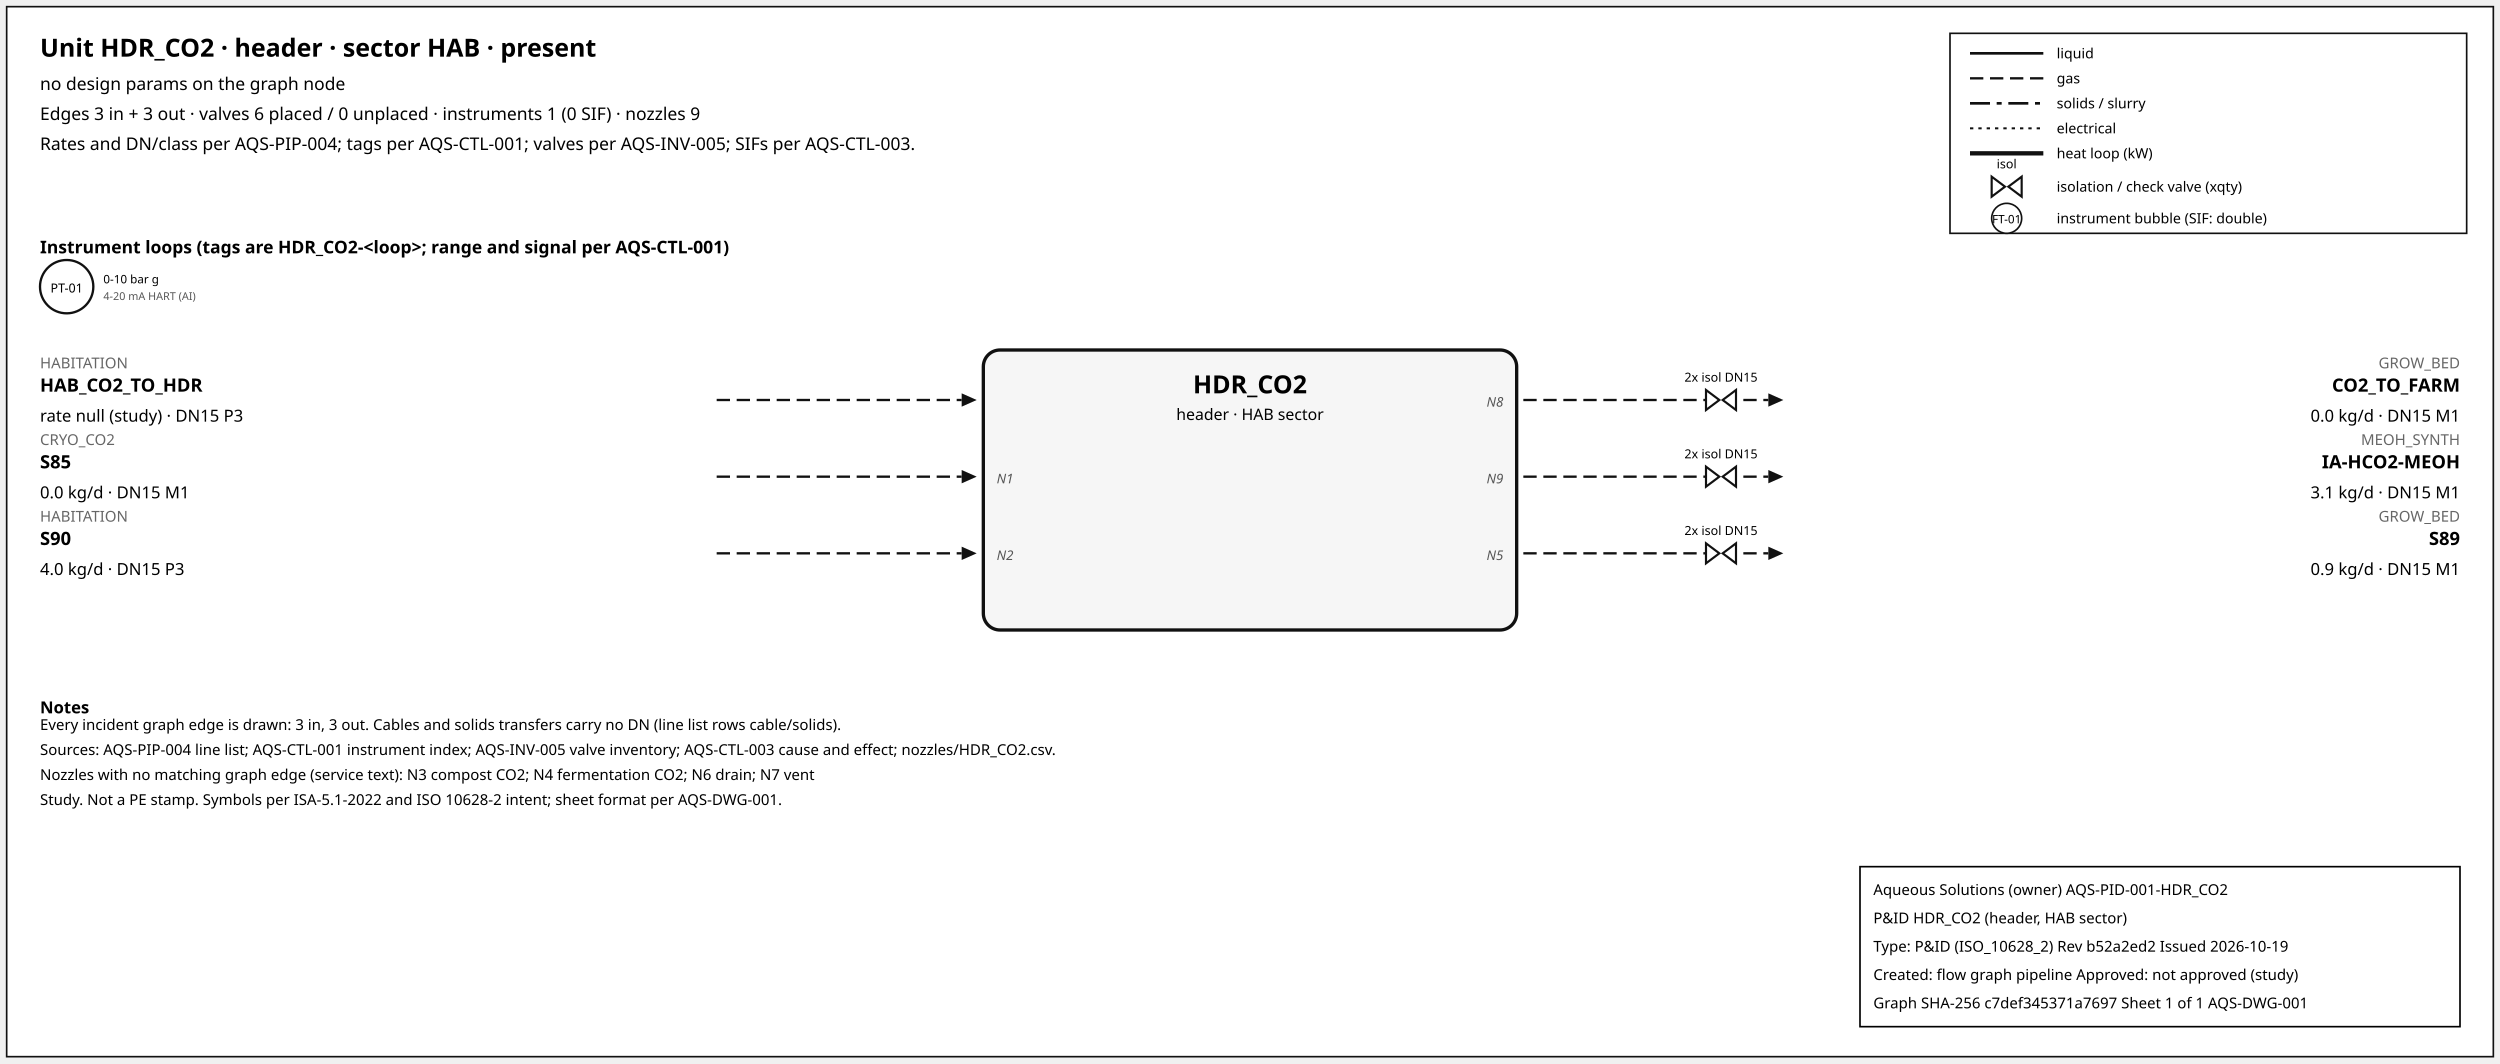
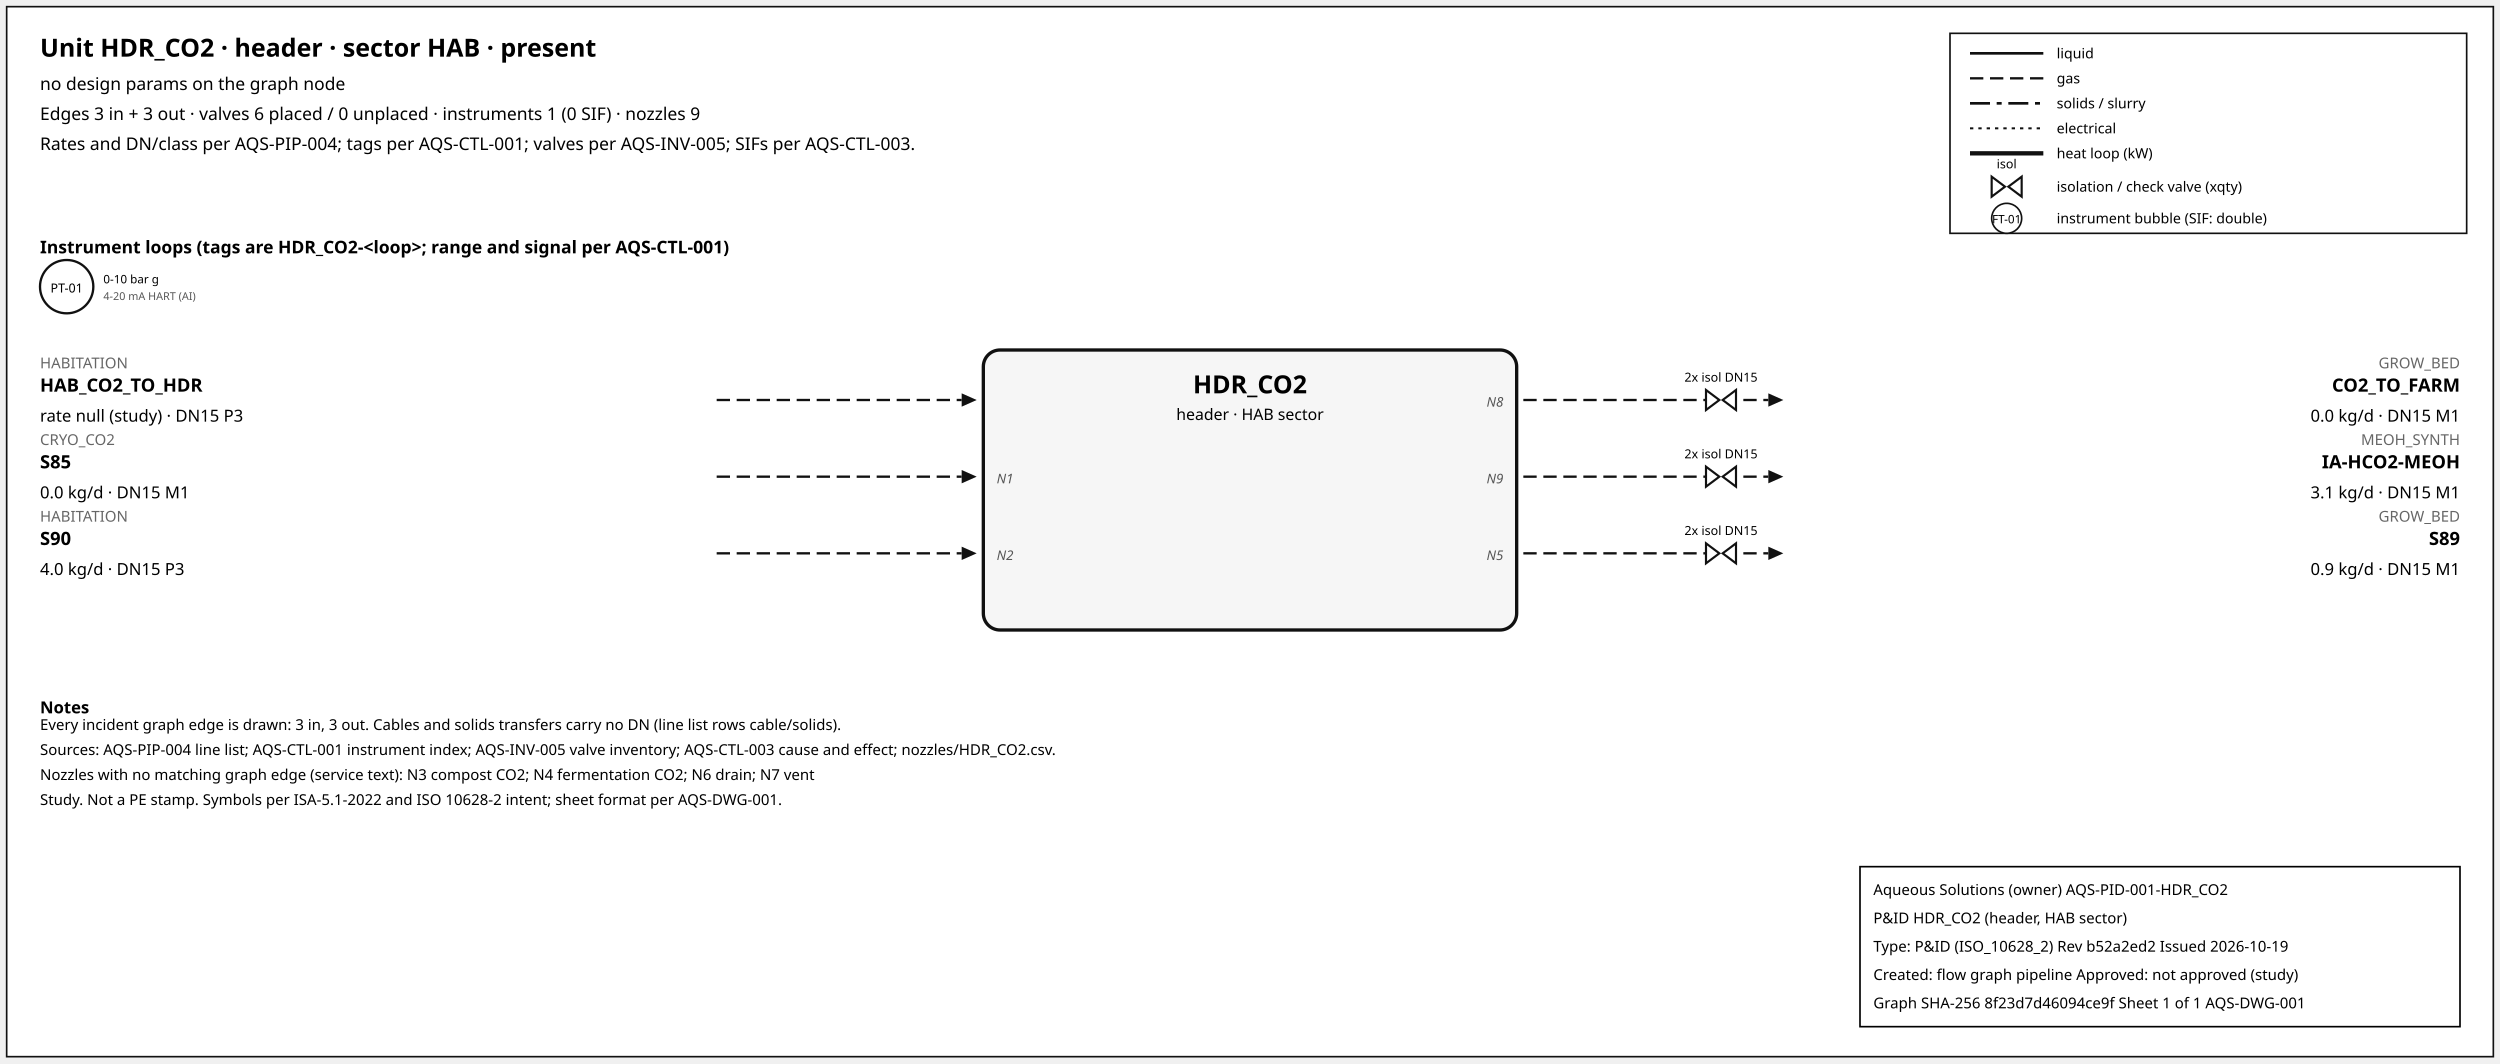
<svg xmlns="http://www.w3.org/2000/svg" width="1500" height="638" font-family="sans-serif">
  <rect x="4" y="4" width="1492" height="630" fill="white" stroke="#111" />
  <text x="24" y="34" font-size="15" font-weight="600">Unit HDR_CO2 · header · sector HAB · present</text>
  <text x="24" y="54" font-size="10.5">no design params on the graph node</text>
  <text x="24" y="72" font-size="10.5">Edges 3 in + 3 out · valves 6 placed / 0 unplaced · instruments 1 (0 SIF) · nozzles 9</text>
  <text x="24" y="90" font-size="10.5">Rates and DN/class per AQS-PIP-004; tags per AQS-CTL-001; valves per AQS-INV-005; SIFs per AQS-CTL-003.</text>
  <rect x="1170" y="20" width="310" height="120" fill="white" stroke="#111" />
  <line x1="1182" y1="32" x2="1226" y2="32" stroke="#111" stroke-width="1.6" />
  <text x="1234" y="35" font-size="8.5">liquid</text>
  <line x1="1182" y1="47" x2="1226" y2="47" stroke="#111" stroke-width="1.4" stroke-dasharray="8,4" />
  <text x="1234" y="50" font-size="8.5">gas</text>
  <line x1="1182" y1="62" x2="1226" y2="62" stroke="#111" stroke-width="1.6" stroke-dasharray="12,4,3,4" />
  <text x="1234" y="65" font-size="8.5">solids / slurry</text>
  <line x1="1182" y1="77" x2="1226" y2="77" stroke="#111" stroke-width="1.2" stroke-dasharray="2,3" />
  <text x="1234" y="80" font-size="8.5">electrical</text>
  <line x1="1182" y1="92" x2="1226" y2="92" stroke="#111" stroke-width="2.6" />
  <text x="1234" y="95" font-size="8.5">heat loop (kW)</text>
  <path d="M 1195.0,106 L 1203.0,112 L 1195.0,118 Z M 1213.0,106 L 1205.0,112 L 1213.0,118 Z" fill="white" stroke="#111" stroke-width="1.3" />
  <text x="1204.0" y="101.0" font-size="7.5" text-anchor="middle">isol</text>
  <text x="1234" y="115" font-size="8.5">isolation / check valve (xqty)</text>
  <circle cx="1204" cy="131" r="9" fill="white" stroke="#111" />
  <text x="1204" y="134" font-size="7" text-anchor="middle">FT-01</text>
  <text x="1234" y="134" font-size="8.5">instrument bubble (SIF: double)</text>
  <text x="24" y="152" font-size="10.5" font-weight="600">Instrument loops (tags are HDR_CO2-&lt;loop&gt;; range and signal per AQS-CTL-001)</text>
  <circle cx="40" cy="172" r="16" fill="white" stroke="#111" stroke-width="1.4" />
  <text x="40" y="175.5" font-size="7.5" text-anchor="middle">PT-01</text>
  <text x="62" y="170" font-size="7">0-10 bar g</text>
  <text x="62" y="180" font-size="6.5" fill="#555">4-20 mA HART (AI)</text>
  <rect x="590" y="210" width="320" height="168" rx="10" fill="#f6f6f6" stroke="#111" stroke-width="2" />
  <text x="750.0" y="236" font-size="15" font-weight="700" text-anchor="middle">HDR_CO2</text>
  <text x="750.0" y="252" font-size="9.5" text-anchor="middle">header · HAB sector</text>
  <line x1="430" y1="240" x2="577" y2="240" stroke="#111" stroke-width="1.4" stroke-dasharray="8,4" class="edge-in" />
  <polygon points="586,240 577,236 577,244" fill="#111" />
  <text x="24" y="221" font-size="9" fill="#666" text-anchor="start">HABITATION</text>
  <text x="24" y="235" font-size="11" font-weight="600" text-anchor="start">HAB_CO2_TO_HDR</text>
  <text x="24" y="253" font-size="10" text-anchor="start">rate null (study) · DN15 P3</text>
  <line x1="430" y1="286" x2="577" y2="286" stroke="#111" stroke-width="1.4" stroke-dasharray="8,4" class="edge-in" />
  <polygon points="586,286 577,282 577,290" fill="#111" />
  <text x="24" y="267" font-size="9" fill="#666" text-anchor="start">CRYO_CO2</text>
  <text x="24" y="281" font-size="11" font-weight="600" text-anchor="start">S85</text>
  <text x="24" y="299" font-size="10" text-anchor="start">0.0 kg/d · DN15 M1</text>
  <text x="598" y="290" font-size="8" font-style="italic" fill="#555" text-anchor="start">N1</text>
  <line x1="430" y1="332" x2="577" y2="332" stroke="#111" stroke-width="1.4" stroke-dasharray="8,4" class="edge-in" />
  <polygon points="586,332 577,328 577,336" fill="#111" />
  <text x="24" y="313" font-size="9" fill="#666" text-anchor="start">HABITATION</text>
  <text x="24" y="327" font-size="11" font-weight="600" text-anchor="start">S90</text>
  <text x="24" y="345" font-size="10" text-anchor="start">4.0 kg/d · DN15 P3</text>
  <text x="598" y="336" font-size="8" font-style="italic" fill="#555" text-anchor="start">N2</text>
  <line x1="914" y1="240" x2="1061" y2="240" stroke="#111" stroke-width="1.4" stroke-dasharray="8,4" class="edge-out" />
  <polygon points="1070,240 1061,236 1061,244" fill="#111" />
  <text x="1476" y="221" font-size="9" fill="#666" text-anchor="end">GROW_BED</text>
  <text x="1476" y="235" font-size="11" font-weight="600" text-anchor="end">CO2_TO_FARM</text>
  <text x="1476" y="253" font-size="10" text-anchor="end">0.0 kg/d · DN15 M1</text>
  <text x="902" y="244" font-size="8" font-style="italic" fill="#555" text-anchor="end">N8</text>
  <path d="M 1023.6,234 L 1031.6,240 L 1023.6,246 Z M 1041.6,234 L 1033.6,240 L 1041.6,246 Z" fill="white" stroke="#111" stroke-width="1.3" />
  <text x="1032.6" y="229.0" font-size="7.5" text-anchor="middle">2x isol DN15</text>
  <line x1="914" y1="286" x2="1061" y2="286" stroke="#111" stroke-width="1.4" stroke-dasharray="8,4" class="edge-out" />
  <polygon points="1070,286 1061,282 1061,290" fill="#111" />
  <text x="1476" y="267" font-size="9" fill="#666" text-anchor="end">MEOH_SYNTH</text>
  <text x="1476" y="281" font-size="11" font-weight="600" text-anchor="end">IA-HCO2-MEOH</text>
  <text x="1476" y="299" font-size="10" text-anchor="end">3.1 kg/d · DN15 M1</text>
  <text x="902" y="290" font-size="8" font-style="italic" fill="#555" text-anchor="end">N9</text>
  <path d="M 1023.6,280 L 1031.6,286 L 1023.6,292 Z M 1041.6,280 L 1033.6,286 L 1041.6,292 Z" fill="white" stroke="#111" stroke-width="1.3" />
  <text x="1032.6" y="275.0" font-size="7.5" text-anchor="middle">2x isol DN15</text>
  <line x1="914" y1="332" x2="1061" y2="332" stroke="#111" stroke-width="1.4" stroke-dasharray="8,4" class="edge-out" />
  <polygon points="1070,332 1061,328 1061,336" fill="#111" />
  <text x="1476" y="313" font-size="9" fill="#666" text-anchor="end">GROW_BED</text>
  <text x="1476" y="327" font-size="11" font-weight="600" text-anchor="end">S89</text>
  <text x="1476" y="345" font-size="10" text-anchor="end">0.9 kg/d · DN15 M1</text>
  <text x="902" y="336" font-size="8" font-style="italic" fill="#555" text-anchor="end">N5</text>
  <path d="M 1023.6,326 L 1031.6,332 L 1023.6,338 Z M 1041.6,326 L 1033.6,332 L 1041.6,338 Z" fill="white" stroke="#111" stroke-width="1.3" />
  <text x="1032.6" y="321.0" font-size="7.5" text-anchor="middle">2x isol DN15</text>
  <text x="24" y="428" font-size="10" font-weight="600">Notes</text>
  <text x="24" y="438" font-size="9">Every incident graph edge is drawn: 3 in, 3 out. Cables and solids transfers carry no DN (line list rows cable/solids).</text>
  <text x="24" y="453" font-size="9">Sources: AQS-PIP-004 line list; AQS-CTL-001 instrument index; AQS-INV-005 valve inventory; AQS-CTL-003 cause and effect; nozzles/HDR_CO2.csv.</text>
  <text x="24" y="468" font-size="9">Nozzles with no matching graph edge (service text): N3 compost CO2; N4 fermentation CO2; N6 drain; N7 vent</text>
  <text x="24" y="483" font-size="9">Study. Not a PE stamp. Symbols per ISA-5.1-2022 and ISO 10628-2 intent; sheet format per AQS-DWG-001.</text>
  <g id="aqs-title-block">
    <rect x="1116" y="520" width="360" height="96" fill="white" stroke="black" stroke-width="1" />
    <text x="1124" y="537" font-size="9">Aqueous Solutions (owner)   AQS-PID-001-HDR_CO2</text>
    <text x="1124" y="554" font-size="9">P&amp;ID HDR_CO2 (header, HAB sector)</text>
    <text x="1124" y="571" font-size="9">Type: P&amp;ID (ISO_10628_2)   Rev b52a2ed2   Issued 2026-10-19</text>
    <text x="1124" y="588" font-size="9">Created: flow graph pipeline   Approved: not approved (study)</text>
-     <text x="1124" y="605" font-size="9">Graph SHA-256 c7def345371a7697   Sheet 1 of 1   AQS-DWG-001</text>
+     <text x="1124" y="605" font-size="9">Graph SHA-256 8f23d7d46094ce9f   Sheet 1 of 1   AQS-DWG-001</text>
  </g>
</svg>
